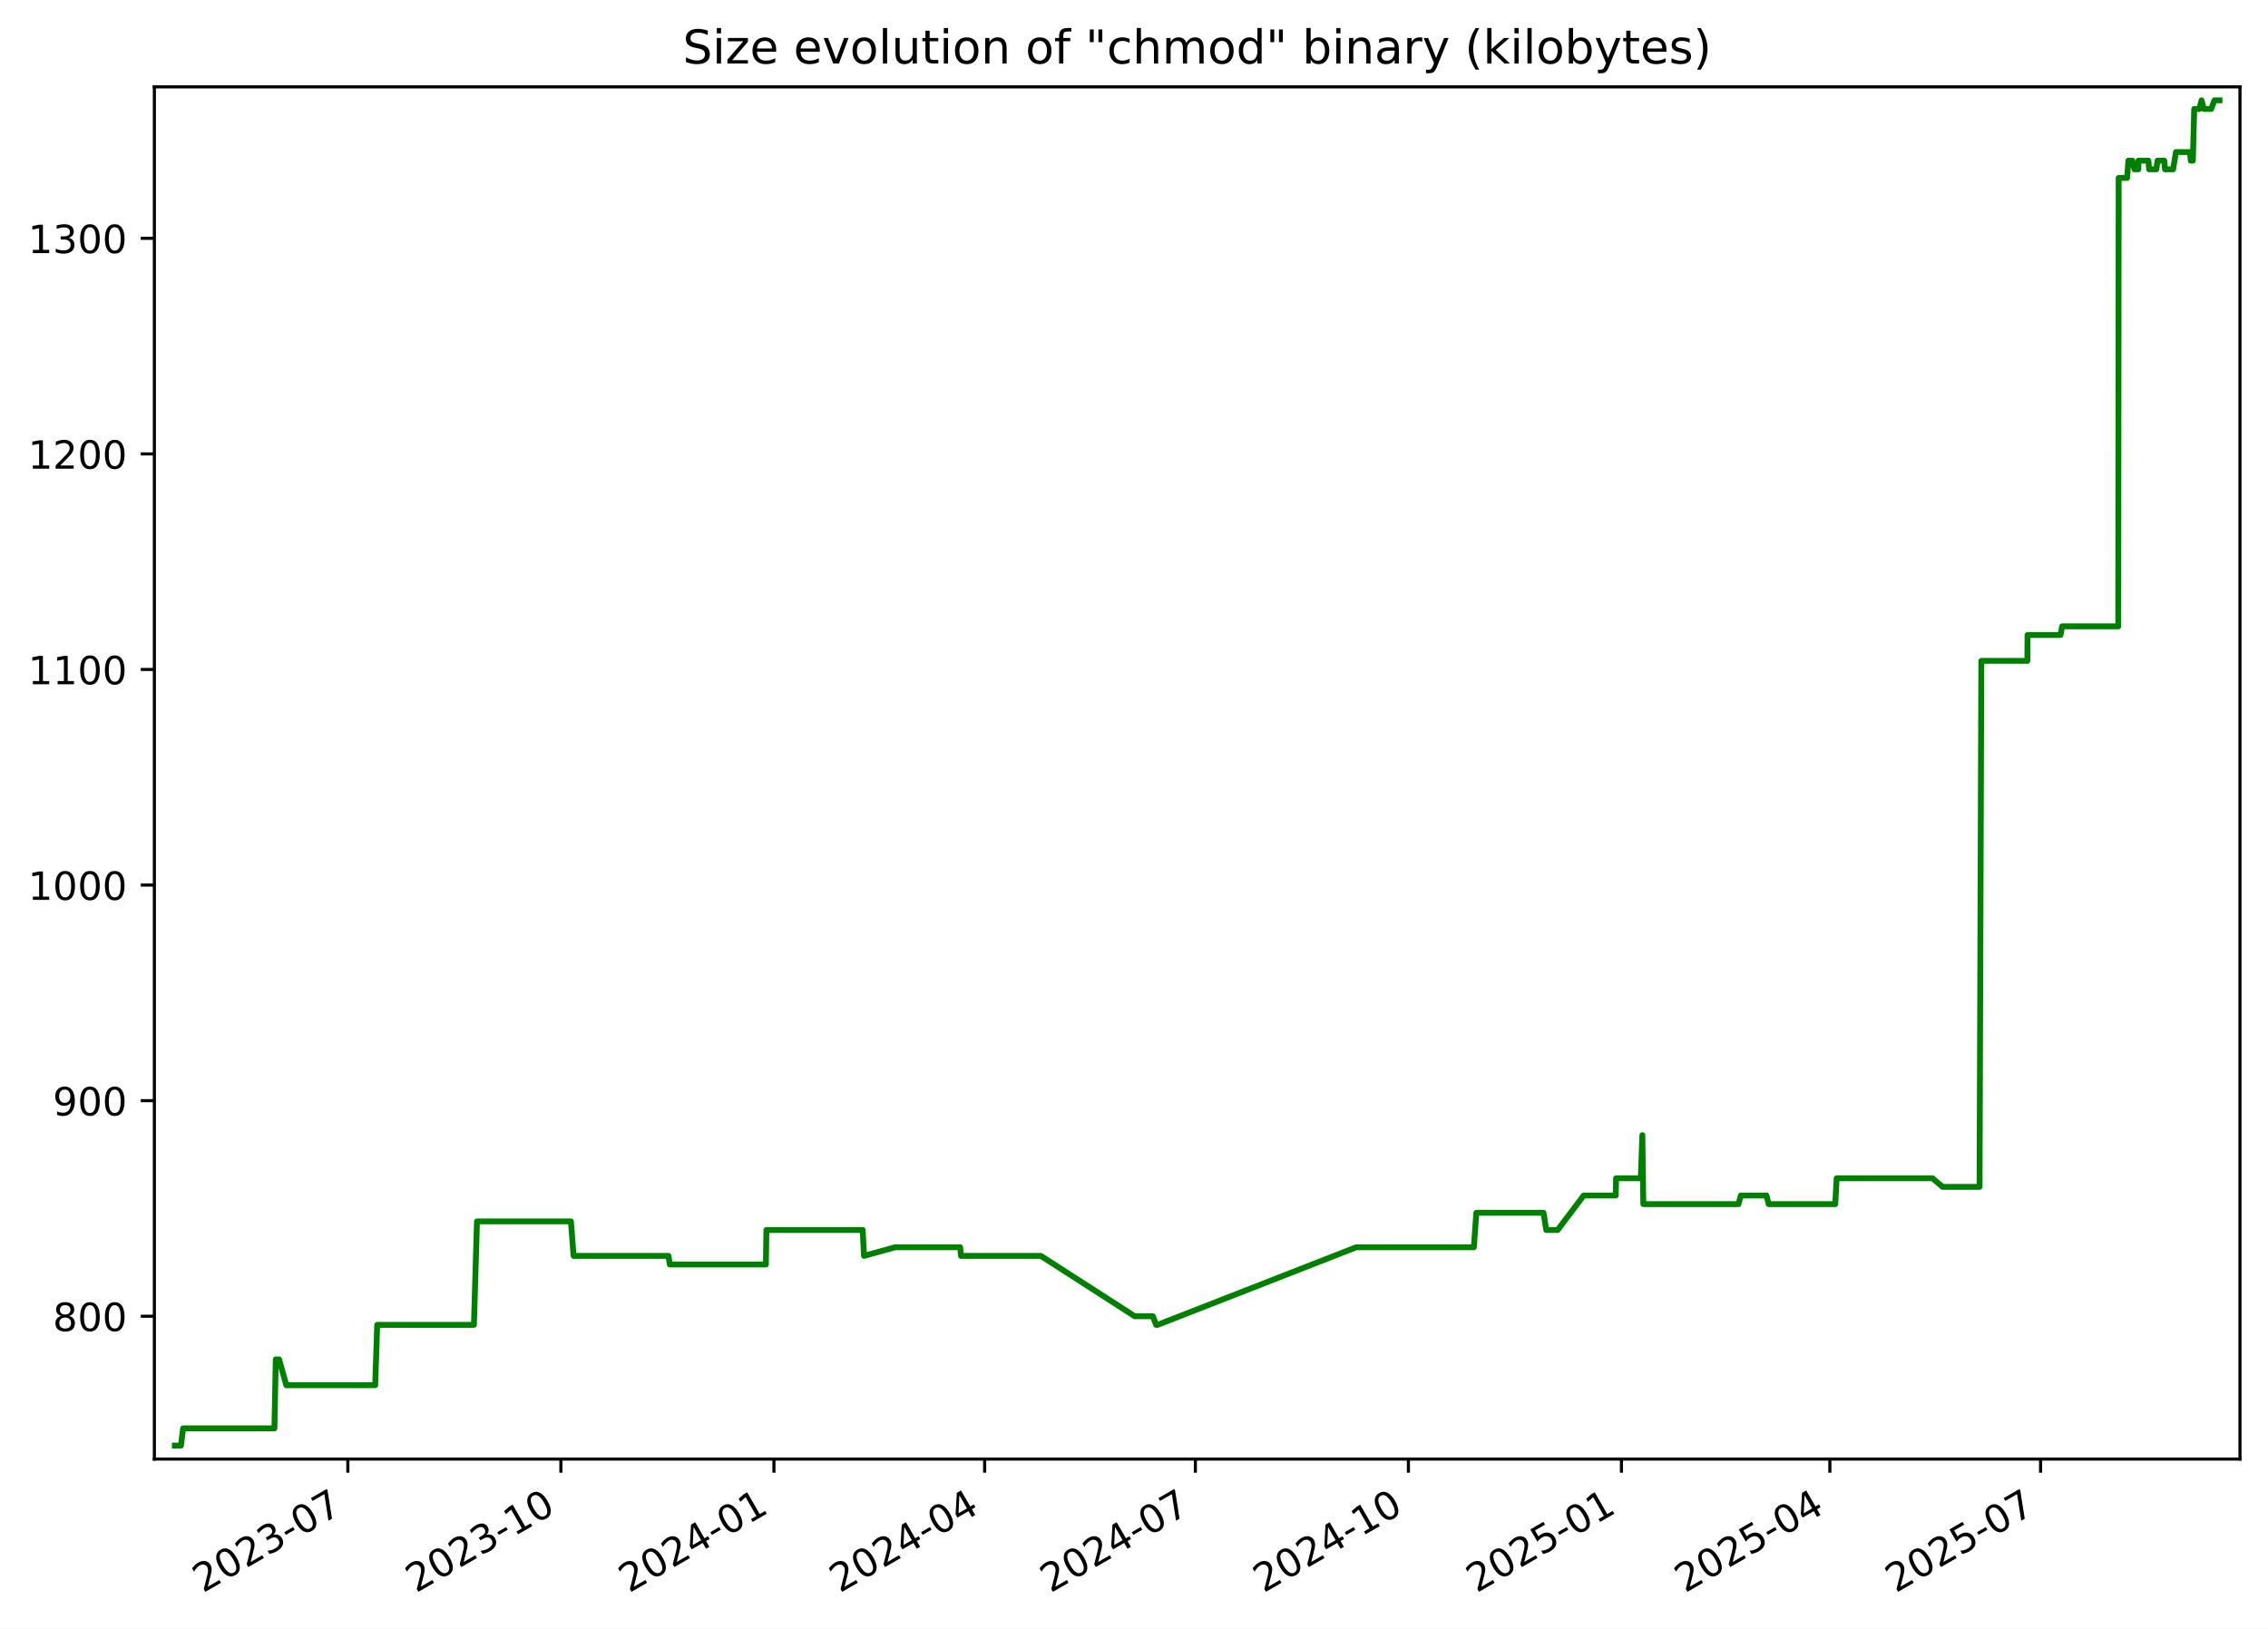
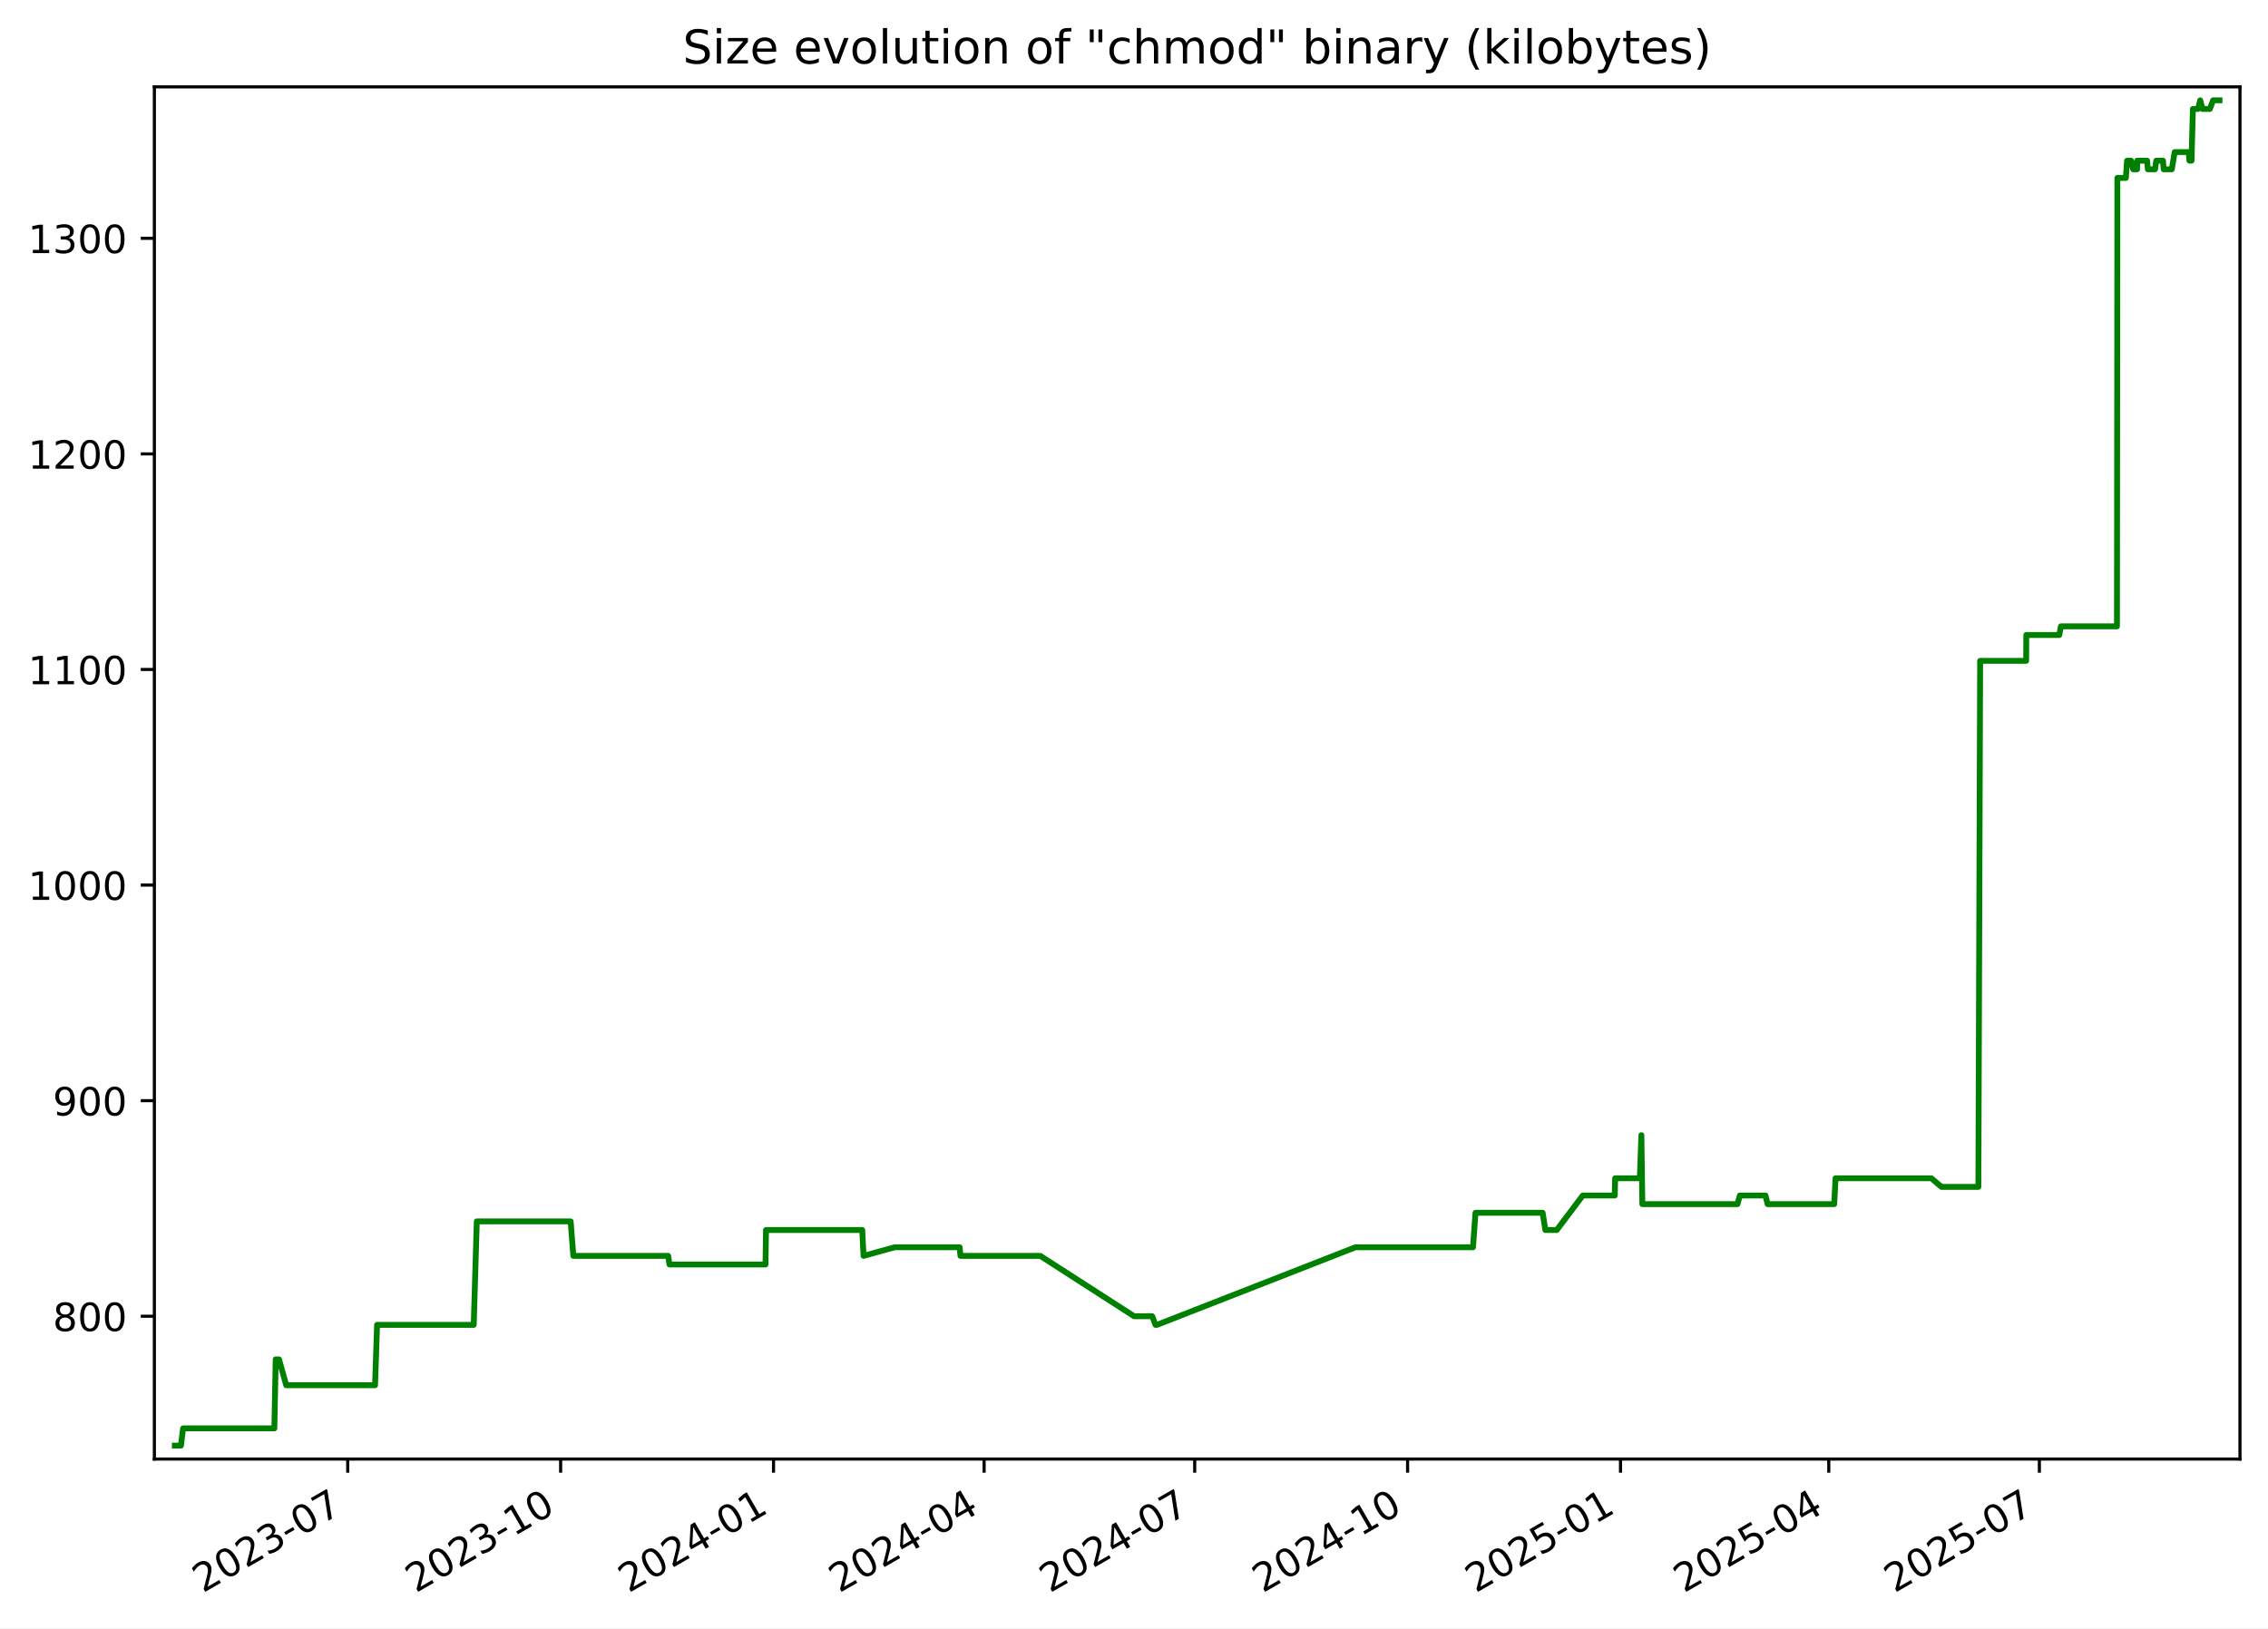
<svg xmlns="http://www.w3.org/2000/svg" xmlns:xlink="http://www.w3.org/1999/xlink" width="582.53pt" height="418.303pt" viewBox="0 0 582.53 418.303" version="1.1">
  <defs>
    <style type="text/css">*{stroke-linejoin: round; stroke-linecap: butt}</style>
  </defs>
  <g id="figure_1">
    <g id="patch_1">
      <path d="M -0 418.303  L 582.53 418.303  L 582.53 0  L -0 0  z " style="fill: #ffffff" />
    </g>
    <g id="axes_1">
      <g id="patch_2">
        <path d="M 39.65 374.83  L 575.33 374.83  L 575.33 22.318  L 39.65 22.318  z " style="fill: #ffffff" />
      </g>
      <g id="matplotlib.axis_1">
        <g id="xtick_1">
          <g id="line2d_1">
            <defs>
-               <path id="m173e8f8918" d="M 0 0  L 0 3.5  " style="stroke: #000000; stroke-width: 0.8" />
+               <path id="m0d9210d713" d="M 0 0  L 0 3.5  " style="stroke: #000000; stroke-width: 0.8" />
            </defs>
            <g>
-               <use xlink:href="#m173e8f8918" x="89.343" y="374.83" style="stroke: #000000; stroke-width: 0.8" />
+               <use xlink:href="#m0d9210d713" x="89.314" y="374.83" style="stroke: #000000; stroke-width: 0.8" />
            </g>
          </g>
          <g id="text_1">
-             <g transform="translate(52.11836 409.302) rotate(-30) scale(0.1 -0.1)">
+             <g transform="translate(52.08924 409.302) rotate(-30) scale(0.1 -0.1)">
              <defs>
                <path id="DejaVuSans-32" d="M 1228 531  L 3431 531  L 3431 0  L 469 0  L 469 531  Q 828 903 1448 1529  Q 2069 2156 2228 2338  Q 2531 2678 2651 2914  Q 2772 3150 2772 3378  Q 2772 3750 2511 3984  Q 2250 4219 1831 4219  Q 1534 4219 1204 4116  Q 875 4013 500 3803  L 500 4441  Q 881 4594 1212 4672  Q 1544 4750 1819 4750  Q 2544 4750 2975 4387  Q 3406 4025 3406 3419  Q 3406 3131 3298 2873  Q 3191 2616 2906 2266  Q 2828 2175 2409 1742  Q 1991 1309 1228 531  z " transform="scale(0.015625)" />
                <path id="DejaVuSans-30" d="M 2034 4250  Q 1547 4250 1301 3770  Q 1056 3291 1056 2328  Q 1056 1369 1301 889  Q 1547 409 2034 409  Q 2525 409 2770 889  Q 3016 1369 3016 2328  Q 3016 3291 2770 3770  Q 2525 4250 2034 4250  z M 2034 4750  Q 2819 4750 3233 4129  Q 3647 3509 3647 2328  Q 3647 1150 3233 529  Q 2819 -91 2034 -91  Q 1250 -91 836 529  Q 422 1150 422 2328  Q 422 3509 836 4129  Q 1250 4750 2034 4750  z " transform="scale(0.015625)" />
                <path id="DejaVuSans-33" d="M 2597 2516  Q 3050 2419 3304 2112  Q 3559 1806 3559 1356  Q 3559 666 3084 287  Q 2609 -91 1734 -91  Q 1441 -91 1130 -33  Q 819 25 488 141  L 488 750  Q 750 597 1062 519  Q 1375 441 1716 441  Q 2309 441 2620 675  Q 2931 909 2931 1356  Q 2931 1769 2642 2001  Q 2353 2234 1838 2234  L 1294 2234  L 1294 2753  L 1863 2753  Q 2328 2753 2575 2939  Q 2822 3125 2822 3475  Q 2822 3834 2567 4026  Q 2313 4219 1838 4219  Q 1578 4219 1281 4162  Q 984 4106 628 3988  L 628 4550  Q 988 4650 1302 4700  Q 1616 4750 1894 4750  Q 2613 4750 3031 4423  Q 3450 4097 3450 3541  Q 3450 3153 3228 2886  Q 3006 2619 2597 2516  z " transform="scale(0.015625)" />
                <path id="DejaVuSans-2d" d="M 313 2009  L 1997 2009  L 1997 1497  L 313 1497  L 313 2009  z " transform="scale(0.015625)" />
                <path id="DejaVuSans-37" d="M 525 4666  L 3525 4666  L 3525 4397  L 1831 0  L 1172 0  L 2766 4134  L 525 4134  L 525 4666  z " transform="scale(0.015625)" />
              </defs>
              <use xlink:href="#DejaVuSans-32" />
              <use xlink:href="#DejaVuSans-30" x="63.623" />
              <use xlink:href="#DejaVuSans-32" x="127.246" />
              <use xlink:href="#DejaVuSans-33" x="190.869" />
              <use xlink:href="#DejaVuSans-2d" x="254.492" />
              <use xlink:href="#DejaVuSans-30" x="290.576" />
              <use xlink:href="#DejaVuSans-37" x="354.199" />
            </g>
          </g>
        </g>
        <g id="xtick_2">
          <g id="line2d_2">
            <g>
-               <use xlink:href="#m173e8f8918" x="144.062" y="374.83" style="stroke: #000000; stroke-width: 0.8" />
+               <use xlink:href="#m0d9210d713" x="143.997" y="374.83" style="stroke: #000000; stroke-width: 0.8" />
            </g>
          </g>
          <g id="text_2">
-             <g transform="translate(106.837 409.302) rotate(-30) scale(0.1 -0.1)">
+             <g transform="translate(106.7721 409.302) rotate(-30) scale(0.1 -0.1)">
              <defs>
                <path id="DejaVuSans-31" d="M 794 531  L 1825 531  L 1825 4091  L 703 3866  L 703 4441  L 1819 4666  L 2450 4666  L 2450 531  L 3481 531  L 3481 0  L 794 0  L 794 531  z " transform="scale(0.015625)" />
              </defs>
              <use xlink:href="#DejaVuSans-32" />
              <use xlink:href="#DejaVuSans-30" x="63.623" />
              <use xlink:href="#DejaVuSans-32" x="127.246" />
              <use xlink:href="#DejaVuSans-33" x="190.869" />
              <use xlink:href="#DejaVuSans-2d" x="254.492" />
              <use xlink:href="#DejaVuSans-31" x="290.576" />
              <use xlink:href="#DejaVuSans-30" x="354.199" />
            </g>
          </g>
        </g>
        <g id="xtick_3">
          <g id="line2d_3">
            <g>
-               <use xlink:href="#m173e8f8918" x="198.781" y="374.83" style="stroke: #000000; stroke-width: 0.8" />
+               <use xlink:href="#m0d9210d713" x="198.68" y="374.83" style="stroke: #000000; stroke-width: 0.8" />
            </g>
          </g>
          <g id="text_3">
-             <g transform="translate(161.5557 409.302) rotate(-30) scale(0.1 -0.1)">
+             <g transform="translate(161.4549 409.302) rotate(-30) scale(0.1 -0.1)">
              <defs>
                <path id="DejaVuSans-34" d="M 2419 4116  L 825 1625  L 2419 1625  L 2419 4116  z M 2253 4666  L 3047 4666  L 3047 1625  L 3713 1625  L 3713 1100  L 3047 1100  L 3047 0  L 2419 0  L 2419 1100  L 313 1100  L 313 1709  L 2253 4666  z " transform="scale(0.015625)" />
              </defs>
              <use xlink:href="#DejaVuSans-32" />
              <use xlink:href="#DejaVuSans-30" x="63.623" />
              <use xlink:href="#DejaVuSans-32" x="127.246" />
              <use xlink:href="#DejaVuSans-34" x="190.869" />
              <use xlink:href="#DejaVuSans-2d" x="254.492" />
              <use xlink:href="#DejaVuSans-30" x="290.576" />
              <use xlink:href="#DejaVuSans-31" x="354.199" />
            </g>
          </g>
        </g>
        <g id="xtick_4">
          <g id="line2d_4">
            <g>
-               <use xlink:href="#m173e8f8918" x="252.904" y="374.83" style="stroke: #000000; stroke-width: 0.8" />
+               <use xlink:href="#m0d9210d713" x="252.768" y="374.83" style="stroke: #000000; stroke-width: 0.8" />
            </g>
          </g>
          <g id="text_4">
-             <g transform="translate(215.6796 409.302) rotate(-30) scale(0.1 -0.1)">
+             <g transform="translate(215.5433 409.302) rotate(-30) scale(0.1 -0.1)">
              <use xlink:href="#DejaVuSans-32" />
              <use xlink:href="#DejaVuSans-30" x="63.623" />
              <use xlink:href="#DejaVuSans-32" x="127.246" />
              <use xlink:href="#DejaVuSans-34" x="190.869" />
              <use xlink:href="#DejaVuSans-2d" x="254.492" />
              <use xlink:href="#DejaVuSans-30" x="290.576" />
              <use xlink:href="#DejaVuSans-34" x="354.199" />
            </g>
          </g>
        </g>
        <g id="xtick_5">
          <g id="line2d_5">
            <g>
-               <use xlink:href="#m173e8f8918" x="307.028" y="374.83" style="stroke: #000000; stroke-width: 0.8" />
+               <use xlink:href="#m0d9210d713" x="306.857" y="374.83" style="stroke: #000000; stroke-width: 0.8" />
            </g>
          </g>
          <g id="text_5">
-             <g transform="translate(269.8035 409.302) rotate(-30) scale(0.1 -0.1)">
+             <g transform="translate(269.6318 409.302) rotate(-30) scale(0.1 -0.1)">
              <use xlink:href="#DejaVuSans-32" />
              <use xlink:href="#DejaVuSans-30" x="63.623" />
              <use xlink:href="#DejaVuSans-32" x="127.246" />
              <use xlink:href="#DejaVuSans-34" x="190.869" />
              <use xlink:href="#DejaVuSans-2d" x="254.492" />
              <use xlink:href="#DejaVuSans-30" x="290.576" />
              <use xlink:href="#DejaVuSans-37" x="354.199" />
            </g>
          </g>
        </g>
        <g id="xtick_6">
          <g id="line2d_6">
            <g>
-               <use xlink:href="#m173e8f8918" x="361.747" y="374.83" style="stroke: #000000; stroke-width: 0.8" />
+               <use xlink:href="#m0d9210d713" x="361.539" y="374.83" style="stroke: #000000; stroke-width: 0.8" />
            </g>
          </g>
          <g id="text_6">
-             <g transform="translate(324.5221 409.302) rotate(-30) scale(0.1 -0.1)">
+             <g transform="translate(324.3146 409.302) rotate(-30) scale(0.1 -0.1)">
              <use xlink:href="#DejaVuSans-32" />
              <use xlink:href="#DejaVuSans-30" x="63.623" />
              <use xlink:href="#DejaVuSans-32" x="127.246" />
              <use xlink:href="#DejaVuSans-34" x="190.869" />
              <use xlink:href="#DejaVuSans-2d" x="254.492" />
              <use xlink:href="#DejaVuSans-31" x="290.576" />
              <use xlink:href="#DejaVuSans-30" x="354.199" />
            </g>
          </g>
        </g>
        <g id="xtick_7">
          <g id="line2d_7">
            <g>
-               <use xlink:href="#m173e8f8918" x="416.466" y="374.83" style="stroke: #000000; stroke-width: 0.8" />
+               <use xlink:href="#m0d9210d713" x="416.222" y="374.83" style="stroke: #000000; stroke-width: 0.8" />
            </g>
          </g>
          <g id="text_7">
-             <g transform="translate(379.2408 409.302) rotate(-30) scale(0.1 -0.1)">
+             <g transform="translate(378.9974 409.302) rotate(-30) scale(0.1 -0.1)">
              <defs>
                <path id="DejaVuSans-35" d="M 691 4666  L 3169 4666  L 3169 4134  L 1269 4134  L 1269 2991  Q 1406 3038 1543 3061  Q 1681 3084 1819 3084  Q 2600 3084 3056 2656  Q 3513 2228 3513 1497  Q 3513 744 3044 326  Q 2575 -91 1722 -91  Q 1428 -91 1123 -41  Q 819 9 494 109  L 494 744  Q 775 591 1075 516  Q 1375 441 1709 441  Q 2250 441 2565 725  Q 2881 1009 2881 1497  Q 2881 1984 2565 2268  Q 2250 2553 1709 2553  Q 1456 2553 1204 2497  Q 953 2441 691 2322  L 691 4666  z " transform="scale(0.015625)" />
              </defs>
              <use xlink:href="#DejaVuSans-32" />
              <use xlink:href="#DejaVuSans-30" x="63.623" />
              <use xlink:href="#DejaVuSans-32" x="127.246" />
              <use xlink:href="#DejaVuSans-35" x="190.869" />
              <use xlink:href="#DejaVuSans-2d" x="254.492" />
              <use xlink:href="#DejaVuSans-30" x="290.576" />
              <use xlink:href="#DejaVuSans-31" x="354.199" />
            </g>
          </g>
        </g>
        <g id="xtick_8">
          <g id="line2d_8">
            <g>
-               <use xlink:href="#m173e8f8918" x="469.995" y="374.83" style="stroke: #000000; stroke-width: 0.8" />
+               <use xlink:href="#m0d9210d713" x="469.716" y="374.83" style="stroke: #000000; stroke-width: 0.8" />
            </g>
          </g>
          <g id="text_8">
-             <g transform="translate(432.7699 409.302) rotate(-30) scale(0.1 -0.1)">
+             <g transform="translate(432.4915 409.302) rotate(-30) scale(0.1 -0.1)">
              <use xlink:href="#DejaVuSans-32" />
              <use xlink:href="#DejaVuSans-30" x="63.623" />
              <use xlink:href="#DejaVuSans-32" x="127.246" />
              <use xlink:href="#DejaVuSans-35" x="190.869" />
              <use xlink:href="#DejaVuSans-2d" x="254.492" />
              <use xlink:href="#DejaVuSans-30" x="290.576" />
              <use xlink:href="#DejaVuSans-34" x="354.199" />
            </g>
          </g>
        </g>
        <g id="xtick_9">
          <g id="line2d_9">
            <g>
-               <use xlink:href="#m173e8f8918" x="524.119" y="374.83" style="stroke: #000000; stroke-width: 0.8" />
+               <use xlink:href="#m0d9210d713" x="523.805" y="374.83" style="stroke: #000000; stroke-width: 0.8" />
            </g>
          </g>
          <g id="text_9">
-             <g transform="translate(486.8938 409.302) rotate(-30) scale(0.1 -0.1)">
+             <g transform="translate(486.5799 409.302) rotate(-30) scale(0.1 -0.1)">
              <use xlink:href="#DejaVuSans-32" />
              <use xlink:href="#DejaVuSans-30" x="63.623" />
              <use xlink:href="#DejaVuSans-32" x="127.246" />
              <use xlink:href="#DejaVuSans-35" x="190.869" />
              <use xlink:href="#DejaVuSans-2d" x="254.492" />
              <use xlink:href="#DejaVuSans-30" x="290.576" />
              <use xlink:href="#DejaVuSans-37" x="354.199" />
            </g>
          </g>
        </g>
      </g>
      <g id="matplotlib.axis_2">
        <g id="ytick_1">
          <g id="line2d_10">
            <defs>
-               <path id="mf90ee45347" d="M 0 0  L -3.5 0  " style="stroke: #000000; stroke-width: 0.8" />
+               <path id="m355d1b0582" d="M 0 0  L -3.5 0  " style="stroke: #000000; stroke-width: 0.8" />
            </defs>
            <g>
-               <use xlink:href="#mf90ee45347" x="39.65" y="338.143" style="stroke: #000000; stroke-width: 0.8" />
+               <use xlink:href="#m355d1b0582" x="39.65" y="338.143" style="stroke: #000000; stroke-width: 0.8" />
            </g>
          </g>
          <g id="text_10">
            <g transform="translate(13.5625 341.9426) scale(0.1 -0.1)">
              <defs>
                <path id="DejaVuSans-38" d="M 2034 2216  Q 1584 2216 1326 1975  Q 1069 1734 1069 1313  Q 1069 891 1326 650  Q 1584 409 2034 409  Q 2484 409 2743 651  Q 3003 894 3003 1313  Q 3003 1734 2745 1975  Q 2488 2216 2034 2216  z M 1403 2484  Q 997 2584 770 2862  Q 544 3141 544 3541  Q 544 4100 942 4425  Q 1341 4750 2034 4750  Q 2731 4750 3128 4425  Q 3525 4100 3525 3541  Q 3525 3141 3298 2862  Q 3072 2584 2669 2484  Q 3125 2378 3379 2068  Q 3634 1759 3634 1313  Q 3634 634 3220 271  Q 2806 -91 2034 -91  Q 1263 -91 848 271  Q 434 634 434 1313  Q 434 1759 690 2068  Q 947 2378 1403 2484  z M 1172 3481  Q 1172 3119 1398 2916  Q 1625 2713 2034 2713  Q 2441 2713 2670 2916  Q 2900 3119 2900 3481  Q 2900 3844 2670 4047  Q 2441 4250 2034 4250  Q 1625 4250 1398 4047  Q 1172 3844 1172 3481  z " transform="scale(0.015625)" />
              </defs>
              <use xlink:href="#DejaVuSans-38" />
              <use xlink:href="#DejaVuSans-30" x="63.623" />
              <use xlink:href="#DejaVuSans-30" x="127.246" />
            </g>
          </g>
        </g>
        <g id="ytick_2">
          <g id="line2d_11">
            <g>
-               <use xlink:href="#mf90ee45347" x="39.65" y="282.759" style="stroke: #000000; stroke-width: 0.8" />
+               <use xlink:href="#m355d1b0582" x="39.65" y="282.759" style="stroke: #000000; stroke-width: 0.8" />
            </g>
          </g>
          <g id="text_11">
            <g transform="translate(13.5625 286.558) scale(0.1 -0.1)">
              <defs>
                <path id="DejaVuSans-39" d="M 703 97  L 703 672  Q 941 559 1184 500  Q 1428 441 1663 441  Q 2288 441 2617 861  Q 2947 1281 2994 2138  Q 2813 1869 2534 1725  Q 2256 1581 1919 1581  Q 1219 1581 811 2004  Q 403 2428 403 3163  Q 403 3881 828 4315  Q 1253 4750 1959 4750  Q 2769 4750 3195 4129  Q 3622 3509 3622 2328  Q 3622 1225 3098 567  Q 2575 -91 1691 -91  Q 1453 -91 1209 -44  Q 966 3 703 97  z M 1959 2075  Q 2384 2075 2632 2365  Q 2881 2656 2881 3163  Q 2881 3666 2632 3958  Q 2384 4250 1959 4250  Q 1534 4250 1286 3958  Q 1038 3666 1038 3163  Q 1038 2656 1286 2365  Q 1534 2075 1959 2075  z " transform="scale(0.015625)" />
              </defs>
              <use xlink:href="#DejaVuSans-39" />
              <use xlink:href="#DejaVuSans-30" x="63.623" />
              <use xlink:href="#DejaVuSans-30" x="127.246" />
            </g>
          </g>
        </g>
        <g id="ytick_3">
          <g id="line2d_12">
            <g>
-               <use xlink:href="#mf90ee45347" x="39.65" y="227.374" style="stroke: #000000; stroke-width: 0.8" />
+               <use xlink:href="#m355d1b0582" x="39.65" y="227.374" style="stroke: #000000; stroke-width: 0.8" />
            </g>
          </g>
          <g id="text_12">
            <g transform="translate(7.2 231.1733) scale(0.1 -0.1)">
              <use xlink:href="#DejaVuSans-31" />
              <use xlink:href="#DejaVuSans-30" x="63.623" />
              <use xlink:href="#DejaVuSans-30" x="127.246" />
              <use xlink:href="#DejaVuSans-30" x="190.869" />
            </g>
          </g>
        </g>
        <g id="ytick_4">
          <g id="line2d_13">
            <g>
-               <use xlink:href="#mf90ee45347" x="39.65" y="171.99" style="stroke: #000000; stroke-width: 0.8" />
+               <use xlink:href="#m355d1b0582" x="39.65" y="171.99" style="stroke: #000000; stroke-width: 0.8" />
            </g>
          </g>
          <g id="text_13">
            <g transform="translate(7.2 175.7887) scale(0.1 -0.1)">
              <use xlink:href="#DejaVuSans-31" />
              <use xlink:href="#DejaVuSans-31" x="63.623" />
              <use xlink:href="#DejaVuSans-30" x="127.246" />
              <use xlink:href="#DejaVuSans-30" x="190.869" />
            </g>
          </g>
        </g>
        <g id="ytick_5">
          <g id="line2d_14">
            <g>
-               <use xlink:href="#mf90ee45347" x="39.65" y="116.605" style="stroke: #000000; stroke-width: 0.8" />
+               <use xlink:href="#m355d1b0582" x="39.65" y="116.605" style="stroke: #000000; stroke-width: 0.8" />
            </g>
          </g>
          <g id="text_14">
            <g transform="translate(7.2 120.4041) scale(0.1 -0.1)">
              <use xlink:href="#DejaVuSans-31" />
              <use xlink:href="#DejaVuSans-32" x="63.623" />
              <use xlink:href="#DejaVuSans-30" x="127.246" />
              <use xlink:href="#DejaVuSans-30" x="190.869" />
            </g>
          </g>
        </g>
        <g id="ytick_6">
          <g id="line2d_15">
            <g>
-               <use xlink:href="#mf90ee45347" x="39.65" y="61.22" style="stroke: #000000; stroke-width: 0.8" />
+               <use xlink:href="#m355d1b0582" x="39.65" y="61.22" style="stroke: #000000; stroke-width: 0.8" />
            </g>
          </g>
          <g id="text_15">
            <g transform="translate(7.2 65.0195) scale(0.1 -0.1)">
              <use xlink:href="#DejaVuSans-31" />
              <use xlink:href="#DejaVuSans-33" x="63.623" />
              <use xlink:href="#DejaVuSans-30" x="127.246" />
              <use xlink:href="#DejaVuSans-30" x="190.869" />
            </g>
          </g>
        </g>
      </g>
      <g id="line2d_16">
-         <path d="M 44.902 371.374  L 46.476 371.374  L 47.027 366.943  L 70.485 366.943  L 70.833 349.22  L 71.683 349.22  L 73.537 355.866  L 96.367 355.866  L 96.885 340.359  L 121.727 340.359  L 122.511 313.774  L 146.637 313.774  L 147.327 322.636  L 171.7 322.636  L 172.04 324.851  L 196.717 324.851  L 196.845 315.99  L 221.581 315.99  L 221.915 322.636  L 229.928 320.42  L 246.611 320.42  L 246.823 322.636  L 267.346 322.636  L 291.452 338.143  L 296.118 338.143  L 296.955 340.359  L 297.317 340.359  L 348.356 320.42  L 378.554 320.42  L 379.197 311.559  L 396.453 311.559  L 397.151 315.99  L 400.079 315.99  L 406.76 307.128  L 414.989 307.128  L 415.084 302.697  L 421.435 302.697  L 421.832 291.62  L 422.081 309.343  L 446.518 309.343  L 447.143 307.128  L 453.72 307.128  L 454.28 309.343  L 471.386 309.343  L 471.736 302.697  L 496.357 302.697  L 498.955 304.913  L 508.447 304.913  L 508.898 169.774  L 520.722 169.774  L 520.764 163.128  L 529.241 163.128  L 529.65 160.913  L 544.066 160.913  L 544.172 45.713  L 546.35 45.713  L 546.663 41.282  L 547.689 41.282  L 548.23 43.497  L 549.233 43.497  L 549.252 41.282  L 551.812 41.282  L 551.996 43.497  L 553.857 43.497  L 554.152 41.282  L 555.894 41.282  L 556.078 43.497  L 558.153 43.497  L 558.896 39.066  L 562.477 39.066  L 562.702 41.282  L 563.226 41.282  L 563.58 27.99  L 564.895 27.99  L 565.46 25.774  L 566.042 27.99  L 567.943 27.99  L 568.774 25.774  L 570.078 25.774  L 570.078 25.774  " clip-path="url(#paa412b695a)" style="fill: none; stroke: #008000; stroke-width: 1.5; stroke-linecap: square" />
+         <path d="M 44.902 371.374  L 46.475 371.374  L 47.026 366.943  L 70.468 366.943  L 70.816 349.22  L 71.665 349.22  L 73.518 355.866  L 96.333 355.866  L 96.851 340.359  L 121.677 340.359  L 122.46 313.774  L 146.571 313.774  L 147.26 322.636  L 171.617 322.636  L 171.957 324.851  L 196.617 324.851  L 196.745 315.99  L 221.465 315.99  L 221.799 322.636  L 229.807 320.42  L 246.479 320.42  L 246.69 322.636  L 267.2 322.636  L 291.291 338.143  L 295.953 338.143  L 296.79 340.359  L 297.152 340.359  L 348.157 320.42  L 378.336 320.42  L 378.978 311.559  L 396.223 311.559  L 396.92 315.99  L 399.847 315.99  L 406.523 307.128  L 414.747 307.128  L 414.841 302.697  L 421.189 302.697  L 421.585 291.62  L 421.834 309.343  L 446.255 309.343  L 446.879 307.128  L 453.453 307.128  L 454.012 309.343  L 471.106 309.343  L 471.457 302.697  L 496.061 302.697  L 498.658 304.913  L 508.143 304.913  L 508.595 169.774  L 520.41 169.774  L 520.452 163.128  L 528.923 163.128  L 529.332 160.913  L 543.739 160.913  L 543.845 45.713  L 546.021 45.713  L 546.334 41.282  L 547.359 41.282  L 547.9 43.497  L 548.902 43.497  L 548.922 41.282  L 551.48 41.282  L 551.664 43.497  L 553.523 43.497  L 553.818 41.282  L 555.559 41.282  L 555.743 43.497  L 557.817 43.497  L 558.559 39.066  L 562.138 39.066  L 562.363 41.282  L 562.886 41.282  L 563.24 27.99  L 564.554 27.99  L 565.119 25.774  L 565.701 27.99  L 567.601 27.99  L 568.431 25.774  L 570.078 25.774  L 570.078 25.774  " clip-path="url(#p07d05bb772)" style="fill: none; stroke: #008000; stroke-width: 1.5; stroke-linecap: square" />
      </g>
      <g id="patch_3">
        <path d="M 39.65 374.83  L 39.65 22.318  " style="fill: none; stroke: #000000; stroke-width: 0.8; stroke-linejoin: miter; stroke-linecap: square" />
      </g>
      <g id="patch_4">
        <path d="M 575.33 374.83  L 575.33 22.318  " style="fill: none; stroke: #000000; stroke-width: 0.8; stroke-linejoin: miter; stroke-linecap: square" />
      </g>
      <g id="patch_5">
        <path d="M 39.65 374.83  L 575.33 374.83  " style="fill: none; stroke: #000000; stroke-width: 0.8; stroke-linejoin: miter; stroke-linecap: square" />
      </g>
      <g id="patch_6">
        <path d="M 39.65 22.318  L 575.33 22.318  " style="fill: none; stroke: #000000; stroke-width: 0.8; stroke-linejoin: miter; stroke-linecap: square" />
      </g>
      <g id="text_16">
        <g transform="translate(175.3681 16.31812) scale(0.12 -0.12)">
          <defs>
            <path id="DejaVuSans-53" d="M 3425 4513  L 3425 3897  Q 3066 4069 2747 4153  Q 2428 4238 2131 4238  Q 1616 4238 1336 4038  Q 1056 3838 1056 3469  Q 1056 3159 1242 3001  Q 1428 2844 1947 2747  L 2328 2669  Q 3034 2534 3370 2195  Q 3706 1856 3706 1288  Q 3706 609 3251 259  Q 2797 -91 1919 -91  Q 1588 -91 1214 -16  Q 841 59 441 206  L 441 856  Q 825 641 1194 531  Q 1563 422 1919 422  Q 2459 422 2753 634  Q 3047 847 3047 1241  Q 3047 1584 2836 1778  Q 2625 1972 2144 2069  L 1759 2144  Q 1053 2284 737 2584  Q 422 2884 422 3419  Q 422 4038 858 4394  Q 1294 4750 2059 4750  Q 2388 4750 2728 4690  Q 3069 4631 3425 4513  z " transform="scale(0.015625)" />
            <path id="DejaVuSans-69" d="M 603 3500  L 1178 3500  L 1178 0  L 603 0  L 603 3500  z M 603 4863  L 1178 4863  L 1178 4134  L 603 4134  L 603 4863  z " transform="scale(0.015625)" />
            <path id="DejaVuSans-7a" d="M 353 3500  L 3084 3500  L 3084 2975  L 922 459  L 3084 459  L 3084 0  L 275 0  L 275 525  L 2438 3041  L 353 3041  L 353 3500  z " transform="scale(0.015625)" />
            <path id="DejaVuSans-65" d="M 3597 1894  L 3597 1613  L 953 1613  Q 991 1019 1311 708  Q 1631 397 2203 397  Q 2534 397 2845 478  Q 3156 559 3463 722  L 3463 178  Q 3153 47 2828 -22  Q 2503 -91 2169 -91  Q 1331 -91 842 396  Q 353 884 353 1716  Q 353 2575 817 3079  Q 1281 3584 2069 3584  Q 2775 3584 3186 3129  Q 3597 2675 3597 1894  z M 3022 2063  Q 3016 2534 2758 2815  Q 2500 3097 2075 3097  Q 1594 3097 1305 2825  Q 1016 2553 972 2059  L 3022 2063  z " transform="scale(0.015625)" />
            <path id="DejaVuSans-20" transform="scale(0.015625)" />
            <path id="DejaVuSans-76" d="M 191 3500  L 800 3500  L 1894 563  L 2988 3500  L 3597 3500  L 2284 0  L 1503 0  L 191 3500  z " transform="scale(0.015625)" />
            <path id="DejaVuSans-6f" d="M 1959 3097  Q 1497 3097 1228 2736  Q 959 2375 959 1747  Q 959 1119 1226 758  Q 1494 397 1959 397  Q 2419 397 2687 759  Q 2956 1122 2956 1747  Q 2956 2369 2687 2733  Q 2419 3097 1959 3097  z M 1959 3584  Q 2709 3584 3137 3096  Q 3566 2609 3566 1747  Q 3566 888 3137 398  Q 2709 -91 1959 -91  Q 1206 -91 779 398  Q 353 888 353 1747  Q 353 2609 779 3096  Q 1206 3584 1959 3584  z " transform="scale(0.015625)" />
            <path id="DejaVuSans-6c" d="M 603 4863  L 1178 4863  L 1178 0  L 603 0  L 603 4863  z " transform="scale(0.015625)" />
            <path id="DejaVuSans-75" d="M 544 1381  L 544 3500  L 1119 3500  L 1119 1403  Q 1119 906 1312 657  Q 1506 409 1894 409  Q 2359 409 2629 706  Q 2900 1003 2900 1516  L 2900 3500  L 3475 3500  L 3475 0  L 2900 0  L 2900 538  Q 2691 219 2414 64  Q 2138 -91 1772 -91  Q 1169 -91 856 284  Q 544 659 544 1381  z M 1991 3584  L 1991 3584  z " transform="scale(0.015625)" />
            <path id="DejaVuSans-74" d="M 1172 4494  L 1172 3500  L 2356 3500  L 2356 3053  L 1172 3053  L 1172 1153  Q 1172 725 1289 603  Q 1406 481 1766 481  L 2356 481  L 2356 0  L 1766 0  Q 1100 0 847 248  Q 594 497 594 1153  L 594 3053  L 172 3053  L 172 3500  L 594 3500  L 594 4494  L 1172 4494  z " transform="scale(0.015625)" />
            <path id="DejaVuSans-6e" d="M 3513 2113  L 3513 0  L 2938 0  L 2938 2094  Q 2938 2591 2744 2837  Q 2550 3084 2163 3084  Q 1697 3084 1428 2787  Q 1159 2491 1159 1978  L 1159 0  L 581 0  L 581 3500  L 1159 3500  L 1159 2956  Q 1366 3272 1645 3428  Q 1925 3584 2291 3584  Q 2894 3584 3203 3211  Q 3513 2838 3513 2113  z " transform="scale(0.015625)" />
            <path id="DejaVuSans-66" d="M 2375 4863  L 2375 4384  L 1825 4384  Q 1516 4384 1395 4259  Q 1275 4134 1275 3809  L 1275 3500  L 2222 3500  L 2222 3053  L 1275 3053  L 1275 0  L 697 0  L 697 3053  L 147 3053  L 147 3500  L 697 3500  L 697 3744  Q 697 4328 969 4595  Q 1241 4863 1831 4863  L 2375 4863  z " transform="scale(0.015625)" />
            <path id="DejaVuSans-22" d="M 1147 4666  L 1147 2931  L 616 2931  L 616 4666  L 1147 4666  z M 2328 4666  L 2328 2931  L 1797 2931  L 1797 4666  L 2328 4666  z " transform="scale(0.015625)" />
            <path id="DejaVuSans-63" d="M 3122 3366  L 3122 2828  Q 2878 2963 2633 3030  Q 2388 3097 2138 3097  Q 1578 3097 1268 2742  Q 959 2388 959 1747  Q 959 1106 1268 751  Q 1578 397 2138 397  Q 2388 397 2633 464  Q 2878 531 3122 666  L 3122 134  Q 2881 22 2623 -34  Q 2366 -91 2075 -91  Q 1284 -91 818 406  Q 353 903 353 1747  Q 353 2603 823 3093  Q 1294 3584 2113 3584  Q 2378 3584 2631 3529  Q 2884 3475 3122 3366  z " transform="scale(0.015625)" />
            <path id="DejaVuSans-68" d="M 3513 2113  L 3513 0  L 2938 0  L 2938 2094  Q 2938 2591 2744 2837  Q 2550 3084 2163 3084  Q 1697 3084 1428 2787  Q 1159 2491 1159 1978  L 1159 0  L 581 0  L 581 4863  L 1159 4863  L 1159 2956  Q 1366 3272 1645 3428  Q 1925 3584 2291 3584  Q 2894 3584 3203 3211  Q 3513 2838 3513 2113  z " transform="scale(0.015625)" />
            <path id="DejaVuSans-6d" d="M 3328 2828  Q 3544 3216 3844 3400  Q 4144 3584 4550 3584  Q 5097 3584 5394 3201  Q 5691 2819 5691 2113  L 5691 0  L 5113 0  L 5113 2094  Q 5113 2597 4934 2840  Q 4756 3084 4391 3084  Q 3944 3084 3684 2787  Q 3425 2491 3425 1978  L 3425 0  L 2847 0  L 2847 2094  Q 2847 2600 2669 2842  Q 2491 3084 2119 3084  Q 1678 3084 1418 2786  Q 1159 2488 1159 1978  L 1159 0  L 581 0  L 581 3500  L 1159 3500  L 1159 2956  Q 1356 3278 1631 3431  Q 1906 3584 2284 3584  Q 2666 3584 2933 3390  Q 3200 3197 3328 2828  z " transform="scale(0.015625)" />
            <path id="DejaVuSans-64" d="M 2906 2969  L 2906 4863  L 3481 4863  L 3481 0  L 2906 0  L 2906 525  Q 2725 213 2448 61  Q 2172 -91 1784 -91  Q 1150 -91 751 415  Q 353 922 353 1747  Q 353 2572 751 3078  Q 1150 3584 1784 3584  Q 2172 3584 2448 3432  Q 2725 3281 2906 2969  z M 947 1747  Q 947 1113 1208 752  Q 1469 391 1925 391  Q 2381 391 2643 752  Q 2906 1113 2906 1747  Q 2906 2381 2643 2742  Q 2381 3103 1925 3103  Q 1469 3103 1208 2742  Q 947 2381 947 1747  z " transform="scale(0.015625)" />
            <path id="DejaVuSans-62" d="M 3116 1747  Q 3116 2381 2855 2742  Q 2594 3103 2138 3103  Q 1681 3103 1420 2742  Q 1159 2381 1159 1747  Q 1159 1113 1420 752  Q 1681 391 2138 391  Q 2594 391 2855 752  Q 3116 1113 3116 1747  z M 1159 2969  Q 1341 3281 1617 3432  Q 1894 3584 2278 3584  Q 2916 3584 3314 3078  Q 3713 2572 3713 1747  Q 3713 922 3314 415  Q 2916 -91 2278 -91  Q 1894 -91 1617 61  Q 1341 213 1159 525  L 1159 0  L 581 0  L 581 4863  L 1159 4863  L 1159 2969  z " transform="scale(0.015625)" />
            <path id="DejaVuSans-61" d="M 2194 1759  Q 1497 1759 1228 1600  Q 959 1441 959 1056  Q 959 750 1161 570  Q 1363 391 1709 391  Q 2188 391 2477 730  Q 2766 1069 2766 1631  L 2766 1759  L 2194 1759  z M 3341 1997  L 3341 0  L 2766 0  L 2766 531  Q 2569 213 2275 61  Q 1981 -91 1556 -91  Q 1019 -91 701 211  Q 384 513 384 1019  Q 384 1609 779 1909  Q 1175 2209 1959 2209  L 2766 2209  L 2766 2266  Q 2766 2663 2505 2880  Q 2244 3097 1772 3097  Q 1472 3097 1187 3025  Q 903 2953 641 2809  L 641 3341  Q 956 3463 1253 3523  Q 1550 3584 1831 3584  Q 2591 3584 2966 3190  Q 3341 2797 3341 1997  z " transform="scale(0.015625)" />
            <path id="DejaVuSans-72" d="M 2631 2963  Q 2534 3019 2420 3045  Q 2306 3072 2169 3072  Q 1681 3072 1420 2755  Q 1159 2438 1159 1844  L 1159 0  L 581 0  L 581 3500  L 1159 3500  L 1159 2956  Q 1341 3275 1631 3429  Q 1922 3584 2338 3584  Q 2397 3584 2469 3576  Q 2541 3569 2628 3553  L 2631 2963  z " transform="scale(0.015625)" />
            <path id="DejaVuSans-79" d="M 2059 -325  Q 1816 -950 1584 -1140  Q 1353 -1331 966 -1331  L 506 -1331  L 506 -850  L 844 -850  Q 1081 -850 1212 -737  Q 1344 -625 1503 -206  L 1606 56  L 191 3500  L 800 3500  L 1894 763  L 2988 3500  L 3597 3500  L 2059 -325  z " transform="scale(0.015625)" />
            <path id="DejaVuSans-28" d="M 1984 4856  Q 1566 4138 1362 3434  Q 1159 2731 1159 2009  Q 1159 1288 1364 580  Q 1569 -128 1984 -844  L 1484 -844  Q 1016 -109 783 600  Q 550 1309 550 2009  Q 550 2706 781 3412  Q 1013 4119 1484 4856  L 1984 4856  z " transform="scale(0.015625)" />
            <path id="DejaVuSans-6b" d="M 581 4863  L 1159 4863  L 1159 1991  L 2875 3500  L 3609 3500  L 1753 1863  L 3688 0  L 2938 0  L 1159 1709  L 1159 0  L 581 0  L 581 4863  z " transform="scale(0.015625)" />
            <path id="DejaVuSans-73" d="M 2834 3397  L 2834 2853  Q 2591 2978 2328 3040  Q 2066 3103 1784 3103  Q 1356 3103 1142 2972  Q 928 2841 928 2578  Q 928 2378 1081 2264  Q 1234 2150 1697 2047  L 1894 2003  Q 2506 1872 2764 1633  Q 3022 1394 3022 966  Q 3022 478 2636 193  Q 2250 -91 1575 -91  Q 1294 -91 989 -36  Q 684 19 347 128  L 347 722  Q 666 556 975 473  Q 1284 391 1588 391  Q 1994 391 2212 530  Q 2431 669 2431 922  Q 2431 1156 2273 1281  Q 2116 1406 1581 1522  L 1381 1569  Q 847 1681 609 1914  Q 372 2147 372 2553  Q 372 3047 722 3315  Q 1072 3584 1716 3584  Q 2034 3584 2315 3537  Q 2597 3491 2834 3397  z " transform="scale(0.015625)" />
            <path id="DejaVuSans-29" d="M 513 4856  L 1013 4856  Q 1481 4119 1714 3412  Q 1947 2706 1947 2009  Q 1947 1309 1714 600  Q 1481 -109 1013 -844  L 513 -844  Q 928 -128 1133 580  Q 1338 1288 1338 2009  Q 1338 2731 1133 3434  Q 928 4138 513 4856  z " transform="scale(0.015625)" />
          </defs>
          <use xlink:href="#DejaVuSans-53" />
          <use xlink:href="#DejaVuSans-69" x="63.477" />
          <use xlink:href="#DejaVuSans-7a" x="91.26" />
          <use xlink:href="#DejaVuSans-65" x="143.75" />
          <use xlink:href="#DejaVuSans-20" x="205.273" />
          <use xlink:href="#DejaVuSans-65" x="237.061" />
          <use xlink:href="#DejaVuSans-76" x="298.584" />
          <use xlink:href="#DejaVuSans-6f" x="357.764" />
          <use xlink:href="#DejaVuSans-6c" x="418.945" />
          <use xlink:href="#DejaVuSans-75" x="446.729" />
          <use xlink:href="#DejaVuSans-74" x="510.107" />
          <use xlink:href="#DejaVuSans-69" x="549.316" />
          <use xlink:href="#DejaVuSans-6f" x="577.1" />
          <use xlink:href="#DejaVuSans-6e" x="638.281" />
          <use xlink:href="#DejaVuSans-20" x="701.66" />
          <use xlink:href="#DejaVuSans-6f" x="733.447" />
          <use xlink:href="#DejaVuSans-66" x="794.629" />
          <use xlink:href="#DejaVuSans-20" x="829.834" />
          <use xlink:href="#DejaVuSans-22" x="861.621" />
          <use xlink:href="#DejaVuSans-63" x="907.617" />
          <use xlink:href="#DejaVuSans-68" x="962.598" />
          <use xlink:href="#DejaVuSans-6d" x="1025.977" />
          <use xlink:href="#DejaVuSans-6f" x="1123.389" />
          <use xlink:href="#DejaVuSans-64" x="1184.57" />
          <use xlink:href="#DejaVuSans-22" x="1248.047" />
          <use xlink:href="#DejaVuSans-20" x="1294.043" />
          <use xlink:href="#DejaVuSans-62" x="1325.83" />
          <use xlink:href="#DejaVuSans-69" x="1389.307" />
          <use xlink:href="#DejaVuSans-6e" x="1417.09" />
          <use xlink:href="#DejaVuSans-61" x="1480.469" />
          <use xlink:href="#DejaVuSans-72" x="1541.748" />
          <use xlink:href="#DejaVuSans-79" x="1582.861" />
          <use xlink:href="#DejaVuSans-20" x="1642.041" />
          <use xlink:href="#DejaVuSans-28" x="1673.828" />
          <use xlink:href="#DejaVuSans-6b" x="1712.842" />
          <use xlink:href="#DejaVuSans-69" x="1770.752" />
          <use xlink:href="#DejaVuSans-6c" x="1798.535" />
          <use xlink:href="#DejaVuSans-6f" x="1826.318" />
          <use xlink:href="#DejaVuSans-62" x="1887.5" />
          <use xlink:href="#DejaVuSans-79" x="1950.977" />
          <use xlink:href="#DejaVuSans-74" x="2010.156" />
          <use xlink:href="#DejaVuSans-65" x="2049.365" />
          <use xlink:href="#DejaVuSans-73" x="2110.889" />
          <use xlink:href="#DejaVuSans-29" x="2162.988" />
        </g>
      </g>
    </g>
  </g>
  <defs>
-     <clipPath id="paa412b695a">
+     <clipPath id="p07d05bb772">
      <rect x="39.65" y="22.318" width="535.68" height="352.512" />
    </clipPath>
  </defs>
</svg>
